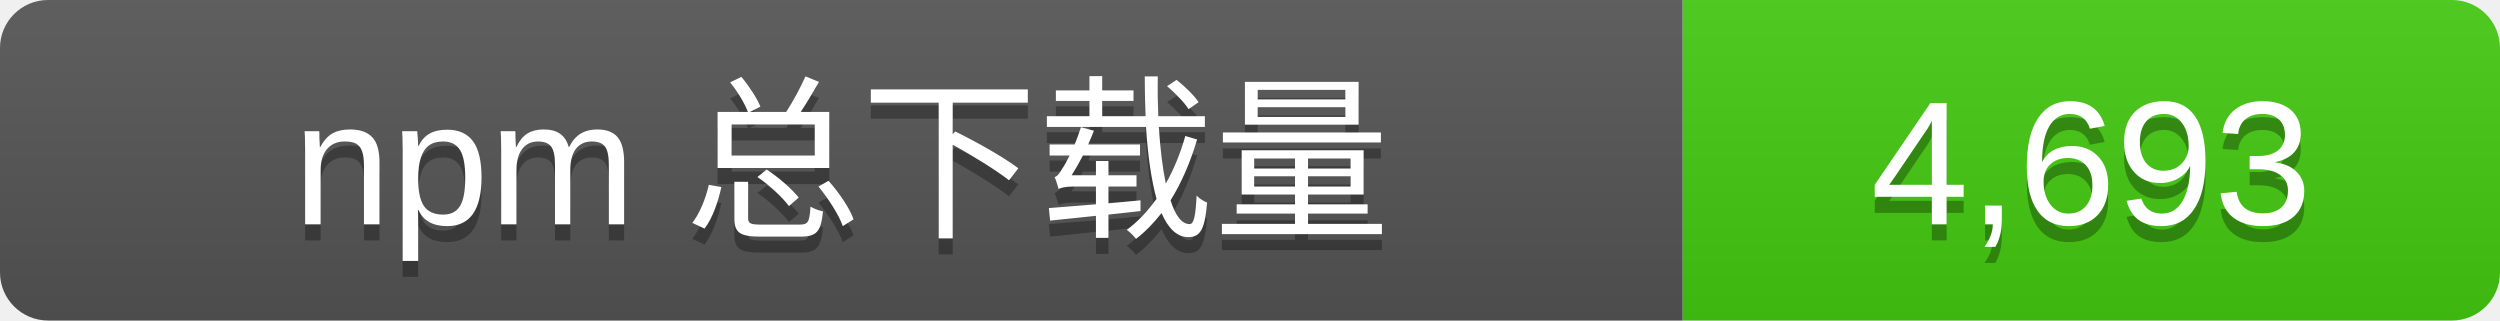
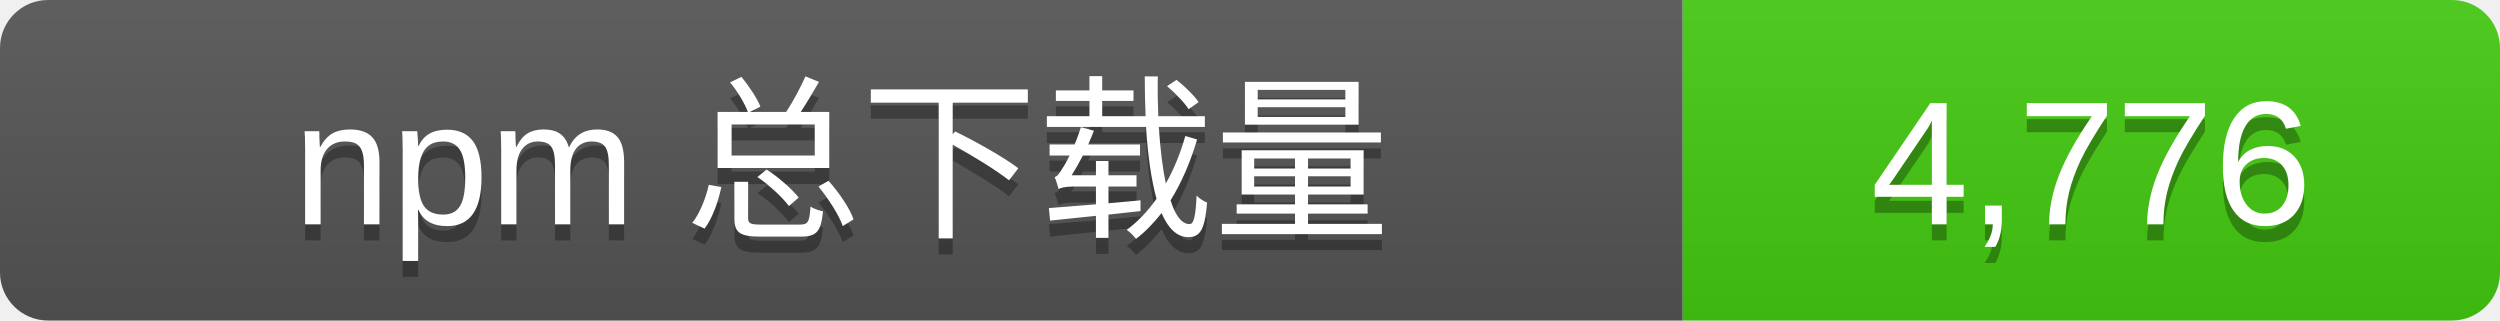
- <svg xmlns="http://www.w3.org/2000/svg" width="156" height="20" role="img" aria-label="npm 总下载量: 4,693">
+ <svg xmlns="http://www.w3.org/2000/svg" width="156" height="20" role="img" aria-label="npm 总下载量: 4,776">
  <linearGradient id="s" x2="0" y2="100%">
    <stop offset="0" stop-color="#bbb" stop-opacity=".1" />
    <stop offset="1" stop-opacity=".1" />
  </linearGradient>
  <clipPath id="r">
    <rect width="156" height="20" rx="3" />
  </clipPath>
  <g clip-path="url(#r)">
    <rect width="105" height="20" fill="#555" />
    <rect x="105" width="51" height="20" fill="#4c1" />
    <rect width="156" height="20" fill="url(#s)" />
  </g>
  <g fill="#fff" text-anchor="middle" font-family="Verdana,Arial,sans-serif" font-size="11">
    <text x="52.5" y="15" fill="#010101" fill-opacity=".3">npm 总下载量</text>
    <text x="52.5" y="14">npm 总下载量</text>
-     <text x="130.5" y="15" fill="#010101" fill-opacity=".3">4,693</text>
-     <text x="130.5" y="14">4,693</text>
+     <text x="130.5" y="15" fill="#010101" fill-opacity=".3">4,776</text>
+     <text x="130.5" y="14">4,776</text>
  </g>
</svg>
